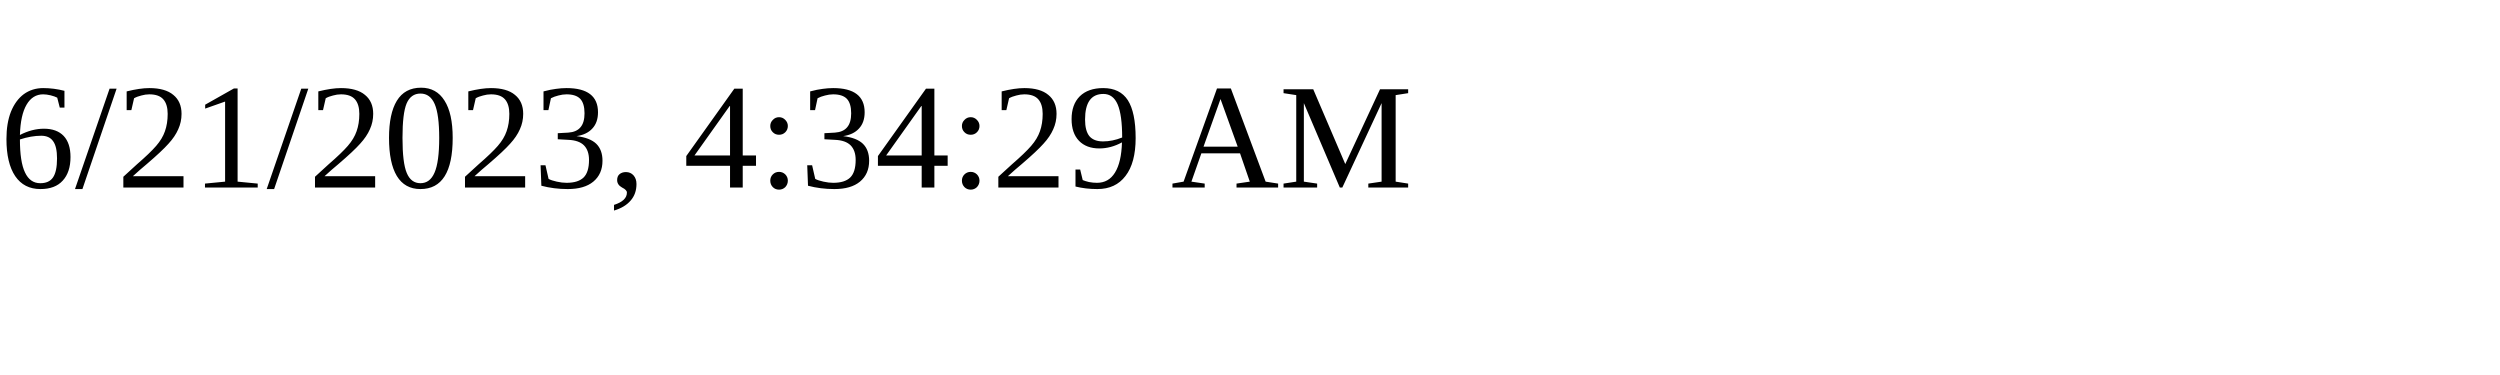
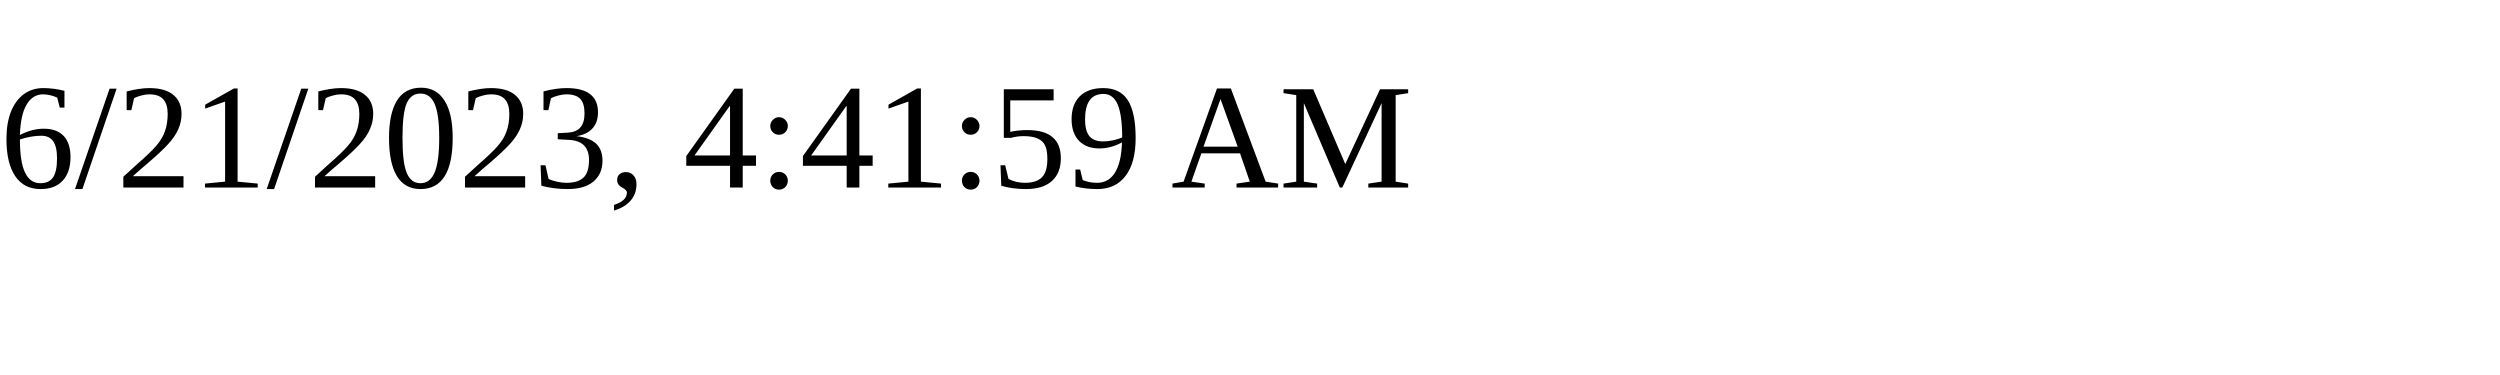
<svg xmlns="http://www.w3.org/2000/svg" height="30" width="200">
-   <text x="0" y="15">6/21/2023, 4:34:29 AM</text>
+   <text x="0" y="15">6/21/2023, 4:41:59 AM</text>
</svg>
